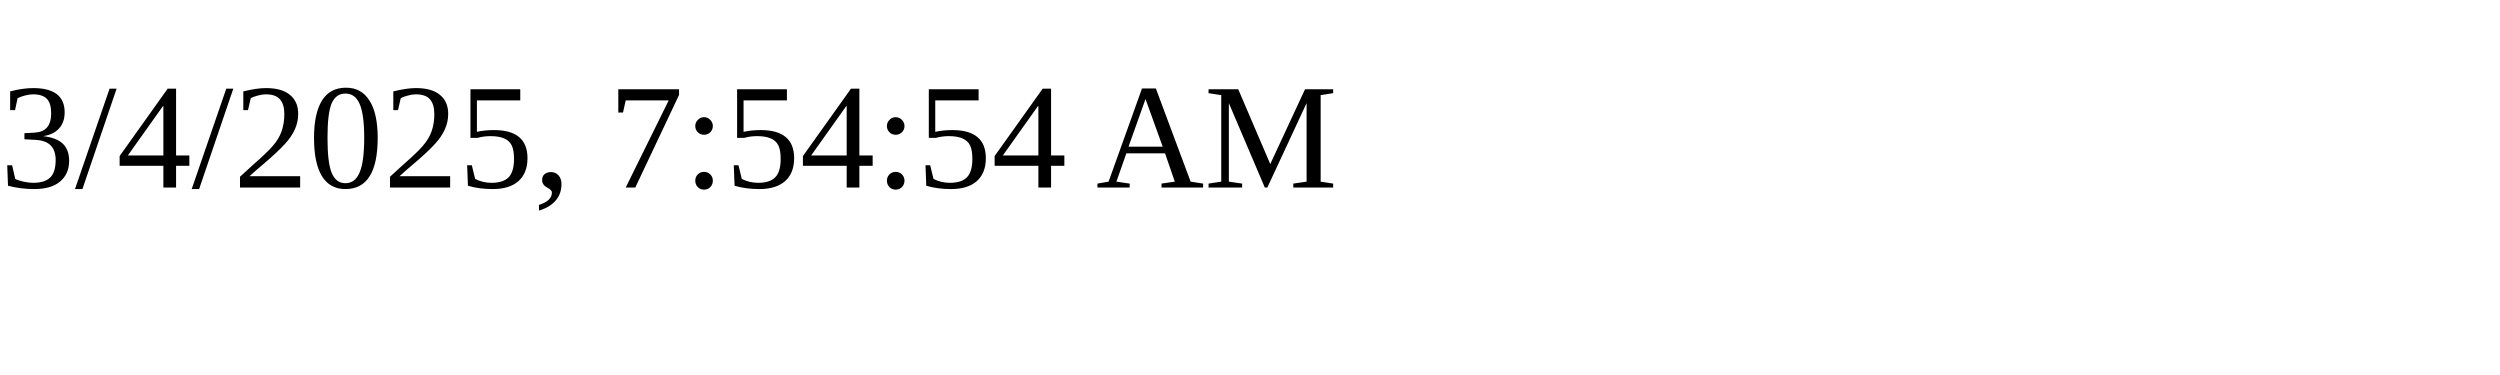
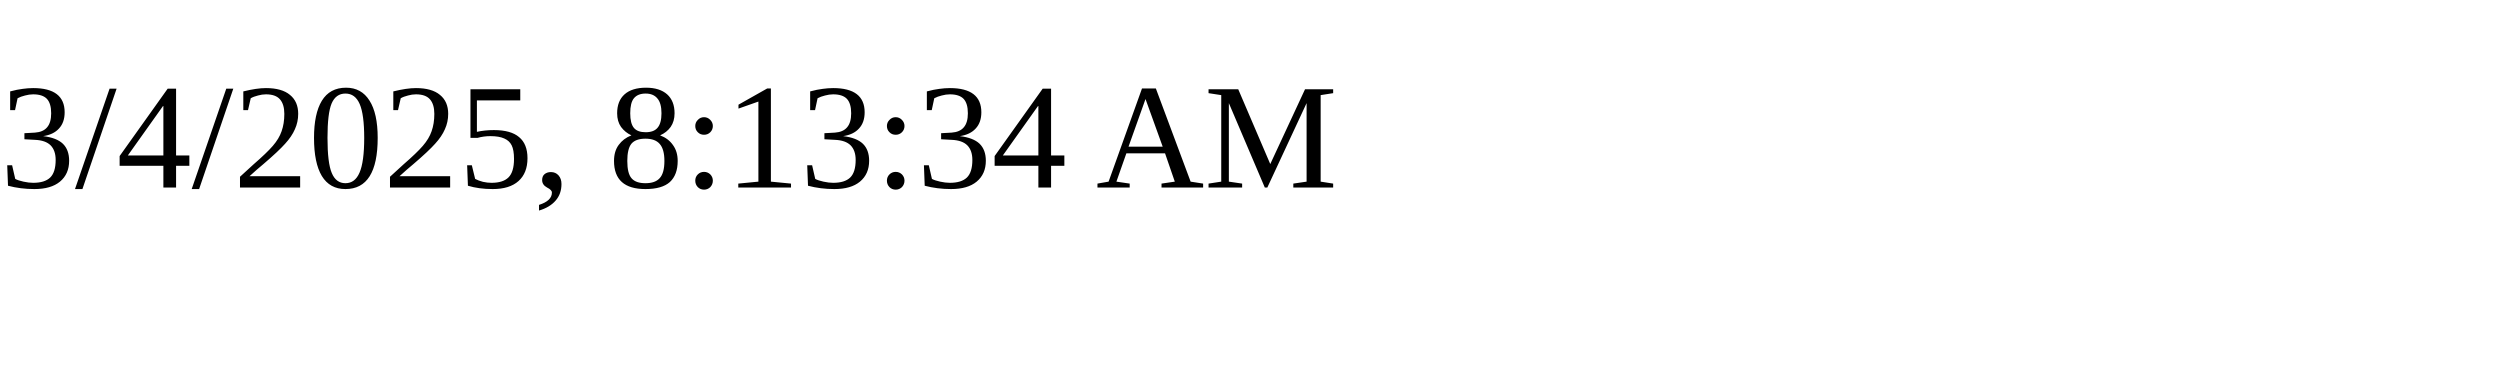
<svg xmlns="http://www.w3.org/2000/svg" height="30" width="200">
-   <text x="0" y="15">3/4/2025, 7:54:54 AM</text>
+   <text x="0" y="15">3/4/2025, 8:13:34 AM</text>
</svg>
